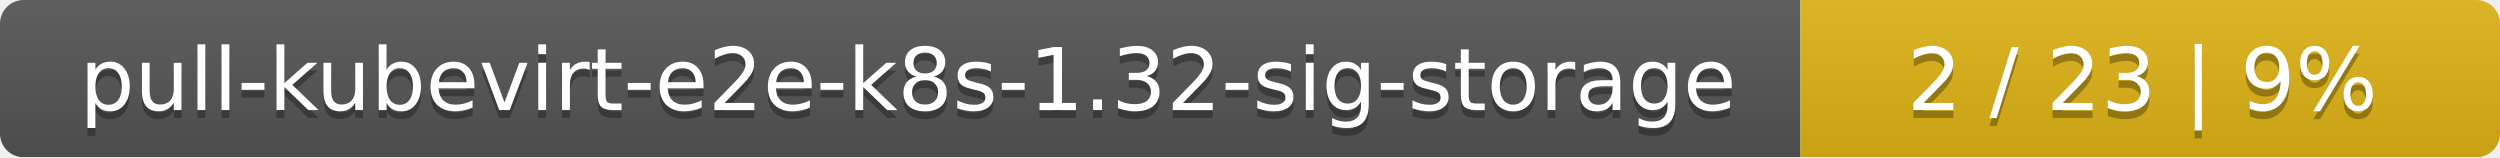
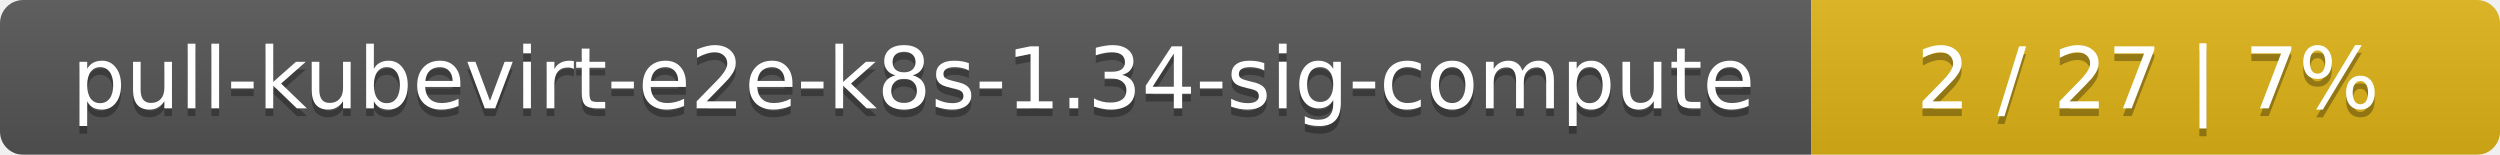
- <svg xmlns="http://www.w3.org/2000/svg" width="318" height="20">
+ <svg xmlns="http://www.w3.org/2000/svg" width="323" height="20">
  <linearGradient id="smooth" x2="0" y2="100%">
    <stop offset="0" stop-color="#bbb" stop-opacity=".1" />
    <stop offset="1" stop-opacity=".1" />
  </linearGradient>
  <mask id="round">
-     <rect width="318" height="20" rx="3" fill="#fff" />
+     <rect width="323" height="20" rx="3" fill="#fff" />
  </mask>
  <g mask="url(#round)">
-     <rect width="229" height="20" fill="#555" />
-     <rect x="229" width="89" height="20" fill="#dfb317" />
-     <rect width="318" height="20" fill="url(#smooth)" />
+     <rect width="234" height="20" fill="#555" />
+     <rect x="234" width="89" height="20" fill="#dfb317" />
+     <rect width="323" height="20" fill="url(#smooth)" />
  </g>
  <g fill="#fff" text-anchor="middle" font-family="DejaVu Sans,Verdana,Geneva,sans-serif" font-size="11">
-     <text x="115.5" y="15" fill="#010101" fill-opacity=".3">pull-kubevirt-e2e-k8s-1.32-sig-storage</text>
-     <text x="115.5" y="14">pull-kubevirt-e2e-k8s-1.32-sig-storage</text>
-     <text x="272.5" y="15" fill="#010101" fill-opacity=".3">2 / 23    |    9%</text>
-     <text x="272.5" y="14">2 / 23    |    9%</text>
+     <text x="118" y="15" fill="#010101" fill-opacity=".3">pull-kubevirt-e2e-k8s-1.34-sig-compute</text>
+     <text x="118" y="14">pull-kubevirt-e2e-k8s-1.34-sig-compute</text>
+     <text x="277.5" y="15" fill="#010101" fill-opacity=".3">2 / 27    |    7%</text>
+     <text x="277.5" y="14">2 / 27    |    7%</text>
  </g>
</svg>
